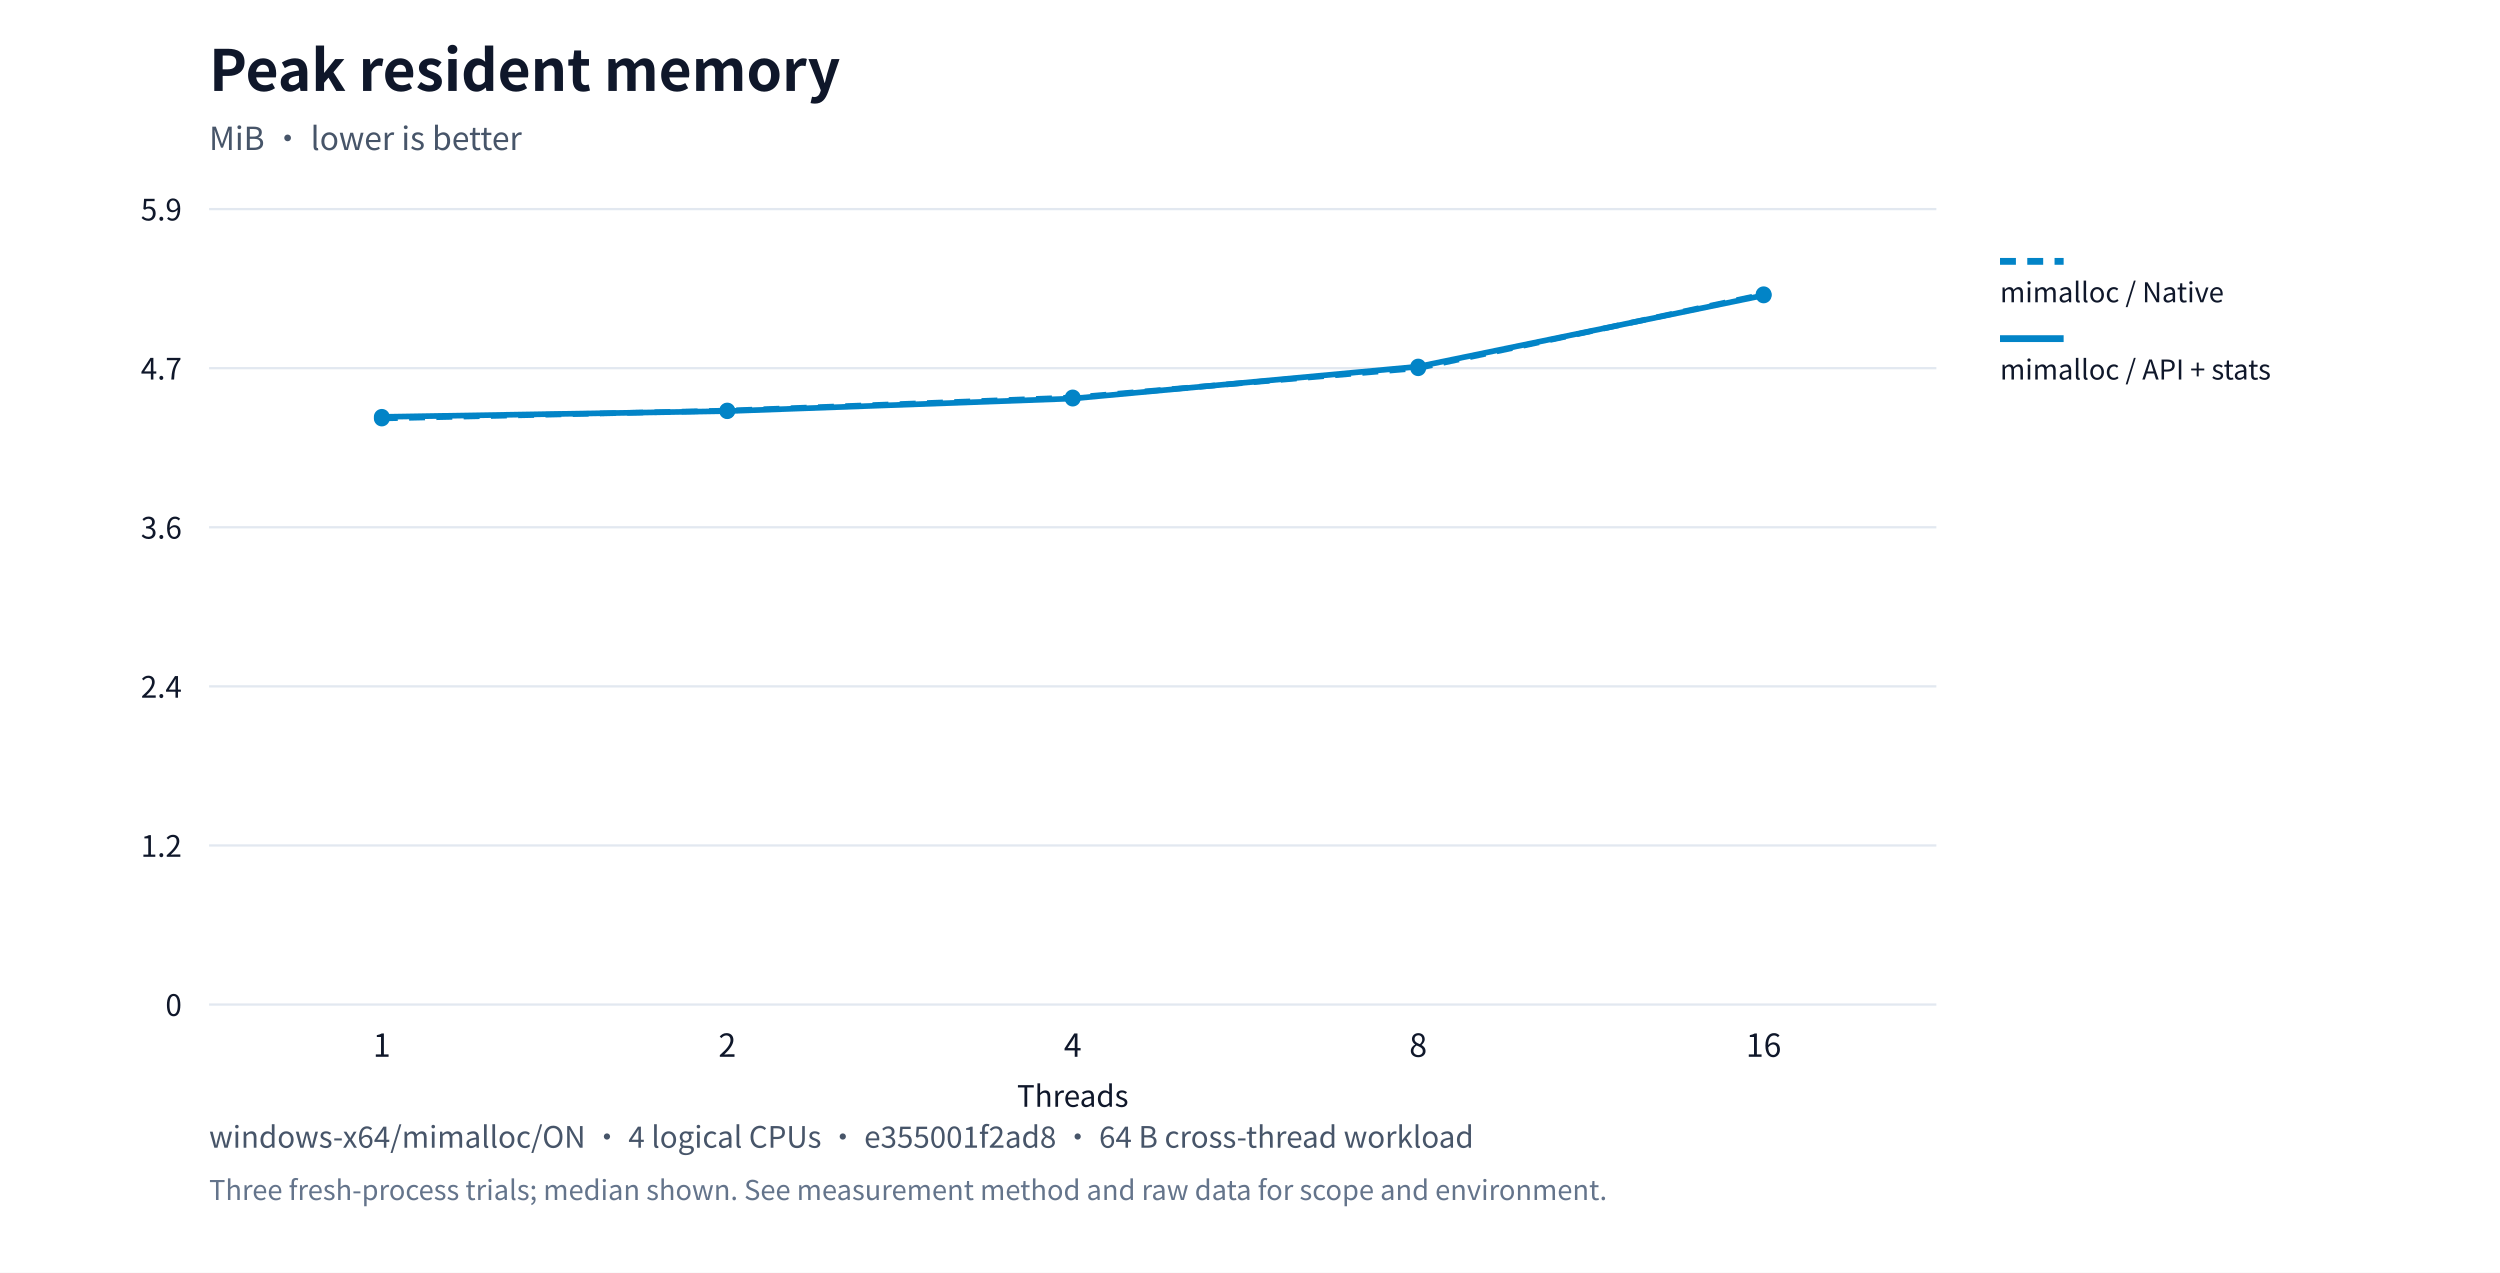
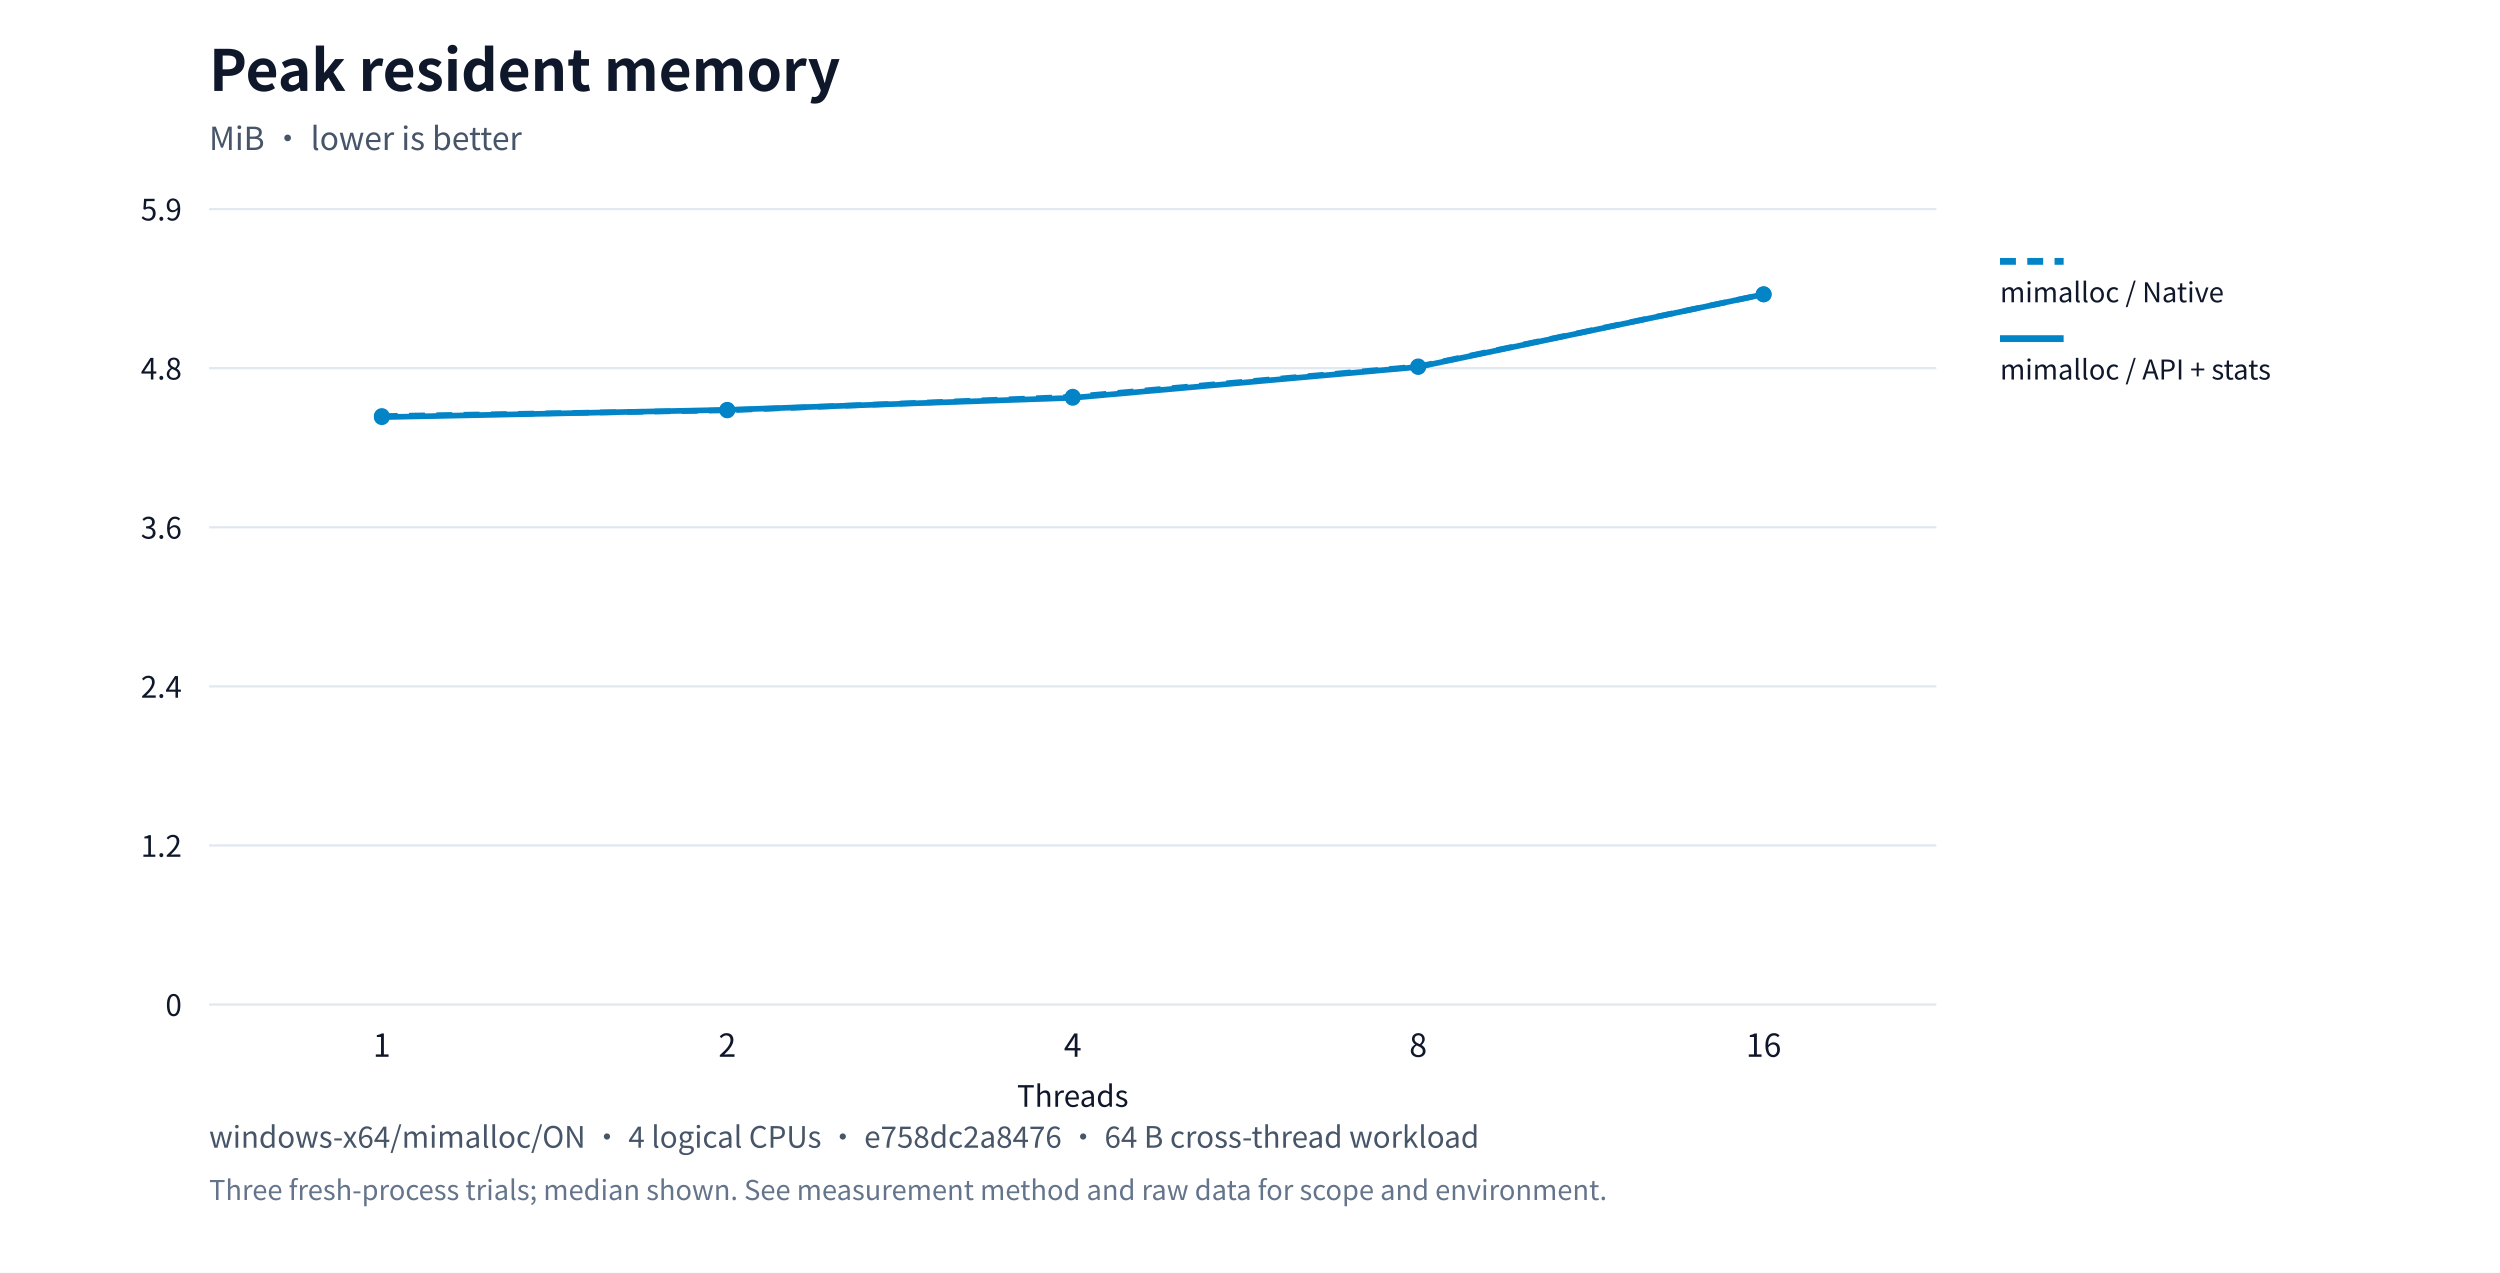
<svg xmlns="http://www.w3.org/2000/svg" xml:lang="en" viewBox="0 0 1100 560" role="img">
  <rect width="1100" height="560" fill="#ffffff" />
  <g font-family="system-ui,Segoe UI,Microsoft YaHei,PingFang SC,Noto Sans CJK SC,sans-serif" fill="#0f172a">
    <text x="92" y="40" font-size="25" font-weight="650">Peak resident memory</text>
    <text x="92" y="66" font-size="14" fill="#475569">MiB · lower is better</text>
    <path d="M92,442.0h760" stroke="#e2e8f0" />
    <text x="80" y="447.0" text-anchor="end" font-size="13">0</text>
    <path d="M92,372.0h760" stroke="#e2e8f0" />
    <text x="80" y="377.0" text-anchor="end" font-size="13">1.2</text>
    <path d="M92,302.0h760" stroke="#e2e8f0" />
    <text x="80" y="307.0" text-anchor="end" font-size="13">2.4</text>
    <path d="M92,232.0h760" stroke="#e2e8f0" />
    <text x="80" y="237.0" text-anchor="end" font-size="13">3.6</text>
    <path d="M92,162.0h760" stroke="#e2e8f0" />
-     <text x="80" y="167.0" text-anchor="end" font-size="13">4.7</text>
+     <text x="80" y="167.0" text-anchor="end" font-size="13">4.8</text>
    <path d="M92,92.0h760" stroke="#e2e8f0" />
    <text x="80" y="97.0" text-anchor="end" font-size="13">5.9</text>
    <text x="168.0" y="465" text-anchor="middle" font-size="14">1</text>
    <text x="320.0" y="465" text-anchor="middle" font-size="14">2</text>
    <text x="472.0" y="465" text-anchor="middle" font-size="14">4</text>
    <text x="624.0" y="465" text-anchor="middle" font-size="14">8</text>
    <text x="776.0" y="465" text-anchor="middle" font-size="14">16</text>
-     <circle cx="168.0" cy="184.118" r="3.5" fill="#0284c7" />
-     <circle cx="320.0" cy="180.662" r="3.5" fill="#0284c7" />
-     <circle cx="472.0" cy="174.9" r="3.5" fill="#0284c7" />
-     <circle cx="624.0" cy="161.994" r="3.5" fill="#0284c7" />
+     <circle cx="168.0" cy="183.078" r="3.5" fill="#0284c7" />
+     <circle cx="320.0" cy="180.549" r="3.5" fill="#0284c7" />
+     <circle cx="472.0" cy="174.57" r="3.5" fill="#0284c7" />
+     <circle cx="624.0" cy="161.233" r="3.5" fill="#0284c7" />
    <circle cx="776.0" cy="129.5" r="3.5" fill="#0284c7" />
-     <polyline points="168.0,184.118 320.0,180.662 472.0,174.9 624.0,161.994 776.0,129.5" fill="none" stroke="#0284c7" stroke-width="2.5" stroke-dasharray="7 5" />
+     <polyline points="168.0,183.078 320.0,180.549 472.0,174.57 624.0,161.233 776.0,129.5" fill="none" stroke="#0284c7" stroke-width="2.5" stroke-dasharray="7 5" />
    <path d="M880,115h28" stroke="#0284c7" stroke-width="3" stroke-dasharray="7 5" />
    <text x="880" y="133" font-size="12">mimalloc / Native</text>
-     <circle cx="168.0" cy="183.427" r="3.5" fill="#0284c7" />
-     <circle cx="320.0" cy="180.892" r="3.5" fill="#0284c7" />
-     <circle cx="472.0" cy="175.361" r="3.5" fill="#0284c7" />
-     <circle cx="624.0" cy="161.303" r="3.5" fill="#0284c7" />
-     <circle cx="776.0" cy="129.961" r="3.5" fill="#0284c7" />
-     <polyline points="168.0,183.427 320.0,180.892 472.0,175.361 624.0,161.303 776.0,129.961" fill="none" stroke="#0284c7" stroke-width="2.5" />
+     <circle cx="168.0" cy="183.538" r="3.5" fill="#0284c7" />
+     <circle cx="320.0" cy="180.319" r="3.5" fill="#0284c7" />
+     <circle cx="472.0" cy="175.03" r="3.5" fill="#0284c7" />
+     <circle cx="624.0" cy="161.463" r="3.5" fill="#0284c7" />
+     <circle cx="776.0" cy="129.5" r="3.5" fill="#0284c7" />
+     <polyline points="168.0,183.538 320.0,180.319 472.0,175.03 624.0,161.463 776.0,129.5" fill="none" stroke="#0284c7" stroke-width="2.5" />
    <path d="M880,149h28" stroke="#0284c7" stroke-width="3" />
    <text x="880" y="167" font-size="12">mimalloc / API + stats</text>
    <text x="472" y="487" text-anchor="middle" font-size="13">Threads</text>
-     <text x="92" y="505" font-size="13" fill="#475569">windows-x64/mimalloc/ON · 4 logical CPUs · e355001f2ad8 · 64 B cross-thread workload</text>
+     <text x="92" y="505" font-size="13" fill="#475569">windows-x64/mimalloc/ON · 4 logical CPUs · e758dc2a8476 · 64 B cross-thread workload</text>
    <text x="92" y="528" font-size="12" fill="#64748b">Three fresh-process trials; median shown. See measurement method and raw data for scope and environment.</text>
  </g>
</svg>
